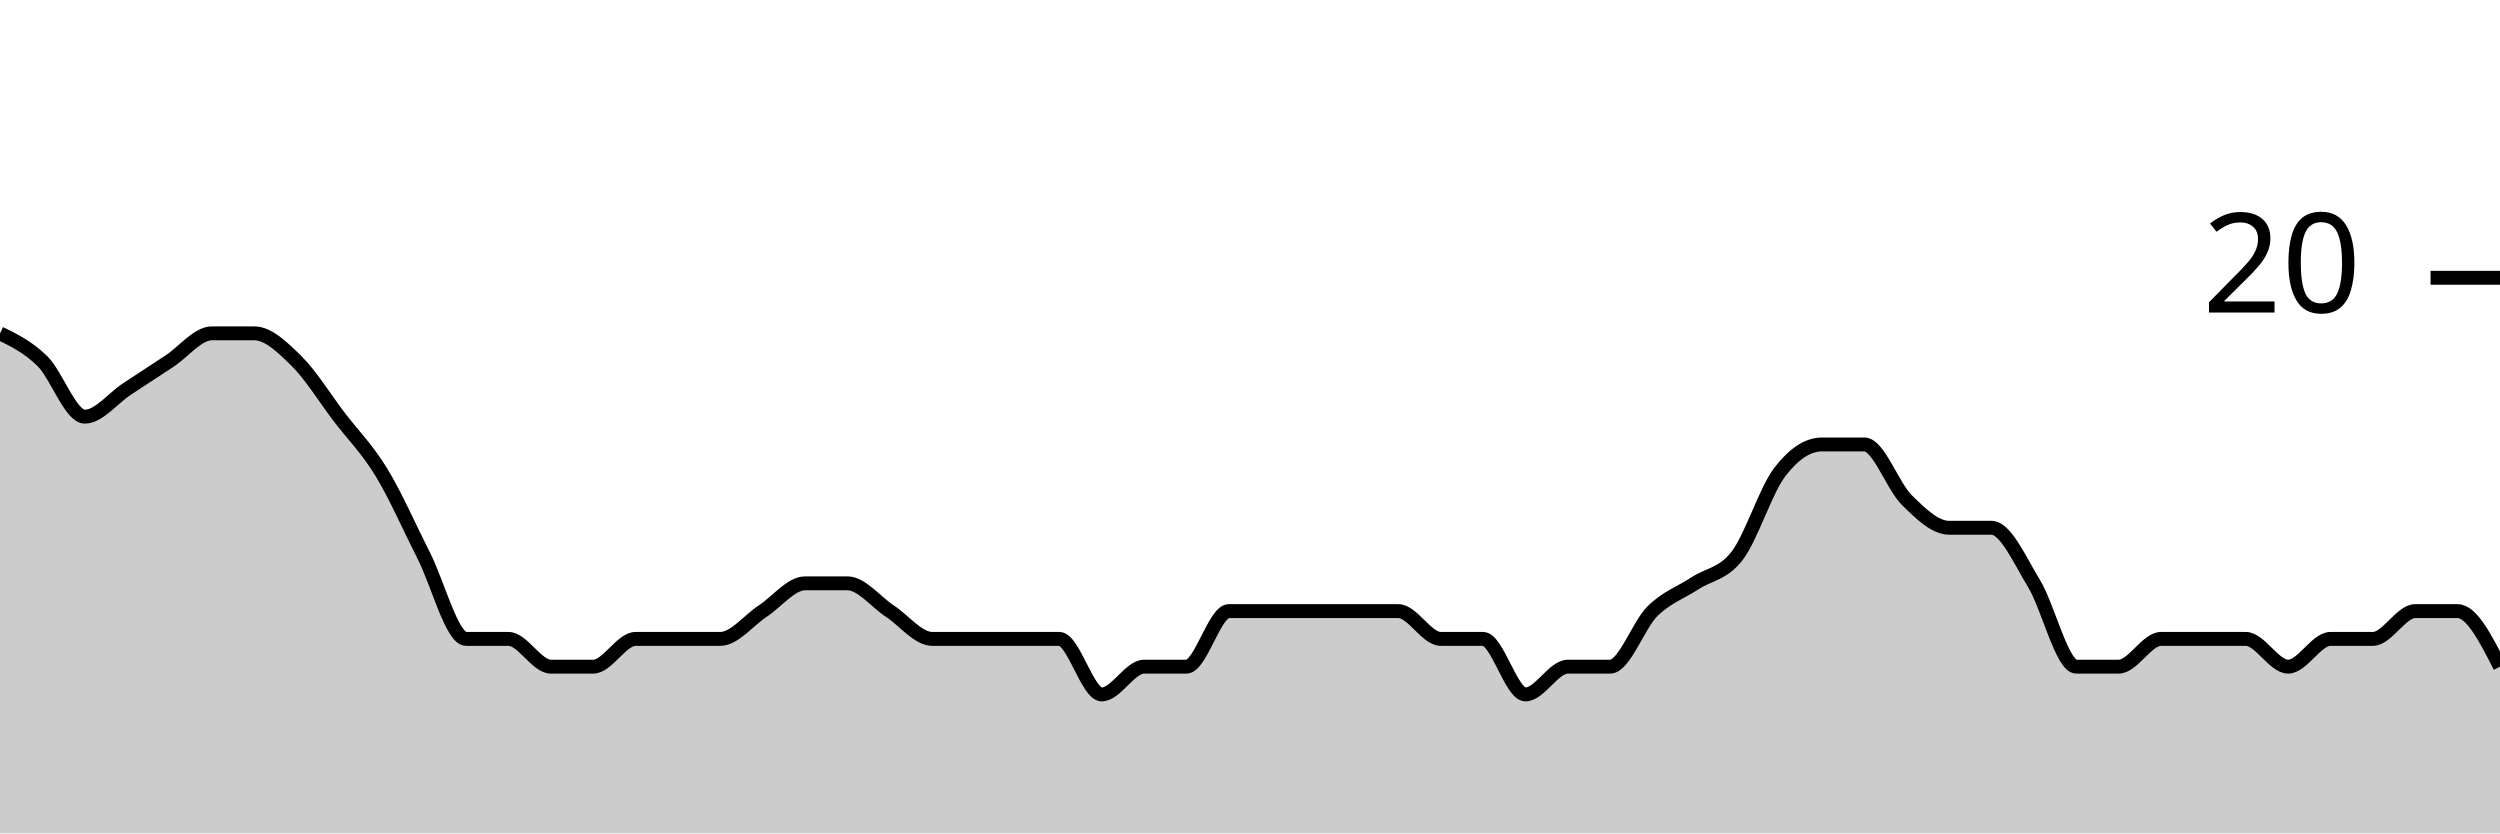
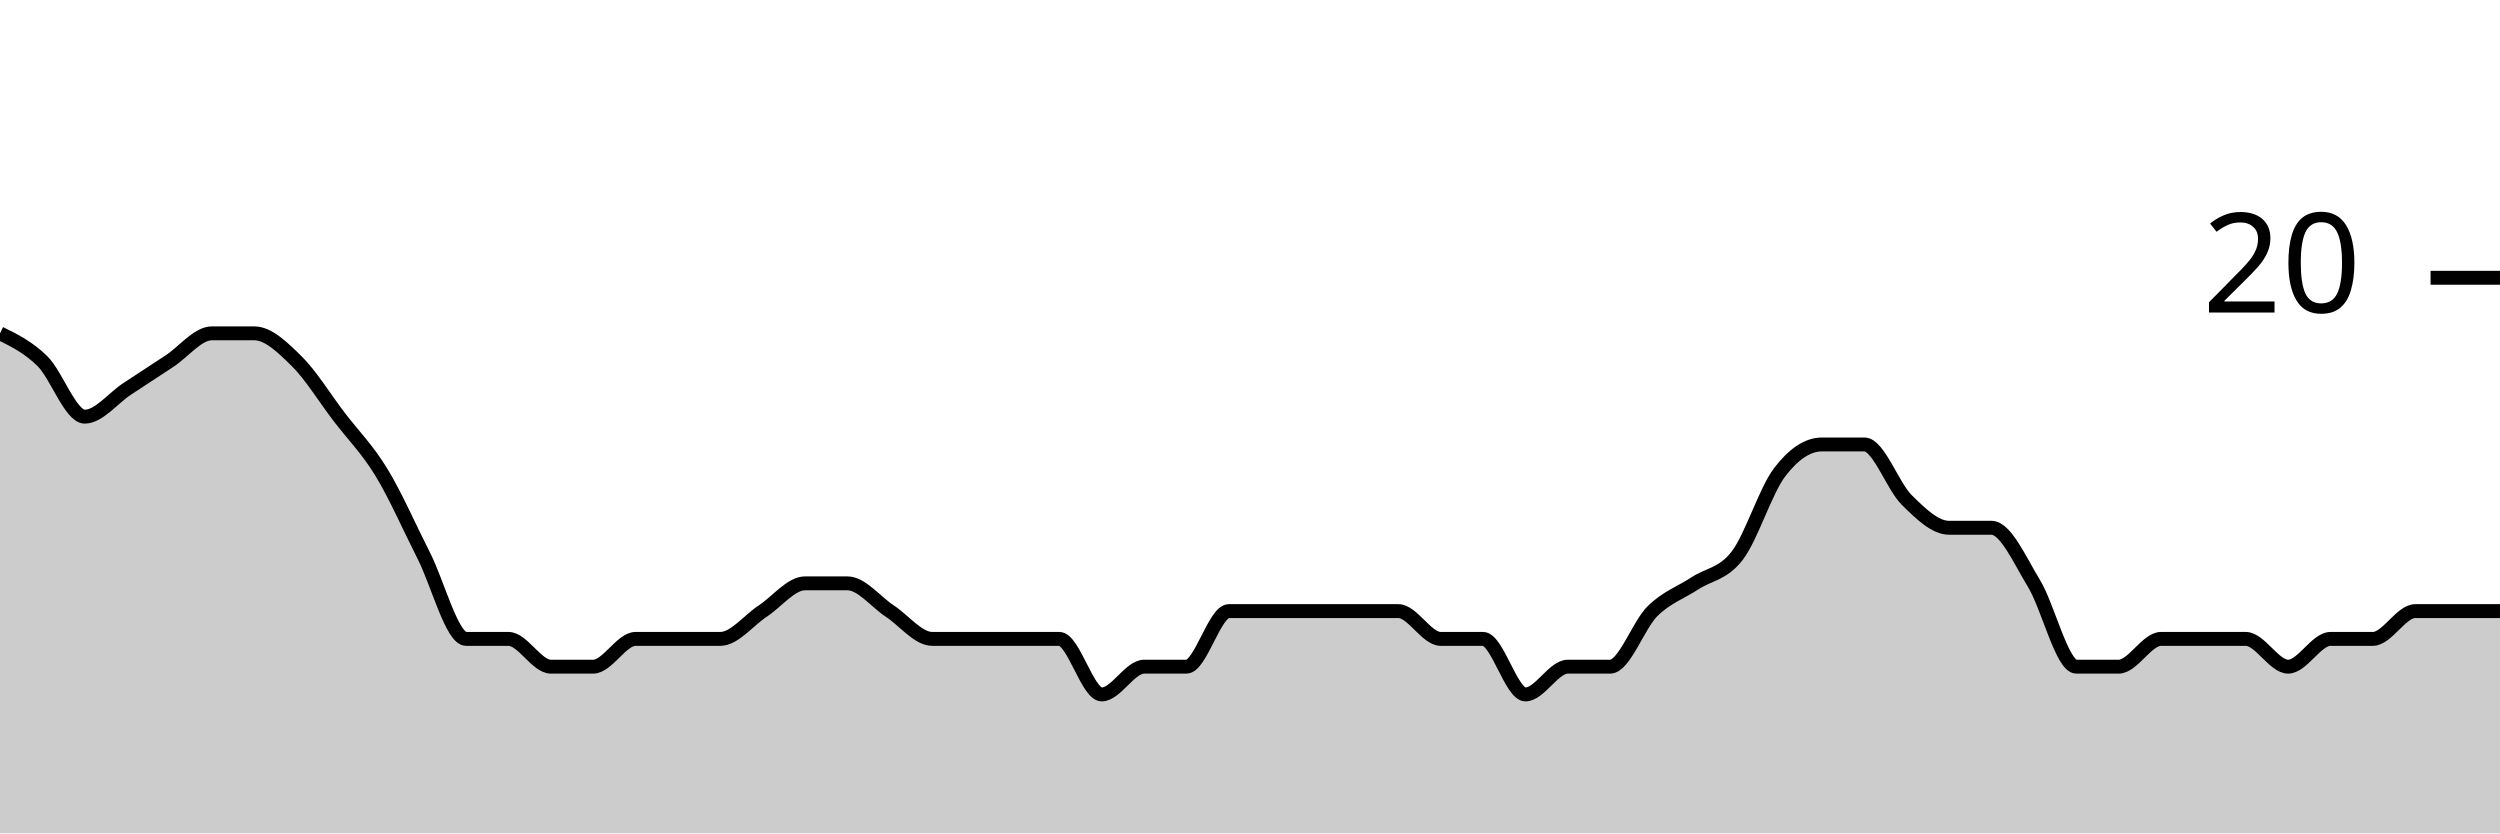
<svg xmlns="http://www.w3.org/2000/svg" viewBox="0 0 180 60">
  <g transform="translate(0,20)">
-     <path class="area" fill="rgba(0, 0, 0, 0.2)" d="M0,4C1.017,4.5,2.034,5,3.051,6C4.068,7,5.085,10,6.102,10C7.119,10,8.136,8.667,9.153,8C10.169,7.333,11.186,6.667,12.203,6C13.22,5.333,14.237,4,15.254,4C16.271,4,17.288,4,18.305,4C19.322,4,20.339,5,21.356,6C22.373,7,23.39,8.667,24.407,10C25.424,11.333,26.441,12.333,27.458,14C28.475,15.667,29.492,18,30.508,20C31.525,22,32.542,26,33.559,26C34.576,26,35.593,26,36.61,26C37.627,26,38.644,28,39.661,28C40.678,28,41.695,28,42.712,28C43.729,28,44.746,26,45.763,26C46.78,26,47.797,26,48.814,26C49.831,26,50.847,26,51.864,26C52.881,26,53.898,24.667,54.915,24C55.932,23.333,56.949,22,57.966,22C58.983,22,60,22,61.017,22C62.034,22,63.051,23.333,64.068,24C65.085,24.667,66.102,26,67.119,26C68.136,26,69.153,26,70.169,26C71.186,26,72.203,26,73.22,26C74.237,26,75.254,26,76.271,26C77.288,26,78.305,30,79.322,30C80.339,30,81.356,28,82.373,28C83.39,28,84.407,28,85.424,28C86.441,28,87.458,24,88.475,24C89.492,24,90.508,24,91.525,24C92.542,24,93.559,24,94.576,24C95.593,24,96.61,24,97.627,24C98.644,24,99.661,24,100.678,24C101.695,24,102.712,26,103.729,26C104.746,26,105.763,26,106.78,26C107.797,26,108.814,30,109.831,30C110.847,30,111.864,28,112.881,28C113.898,28,114.915,28,115.932,28C116.949,28,117.966,25,118.983,24C120,23,121.017,22.667,122.034,22C123.051,21.333,124.068,21.333,125.085,20C126.102,18.667,127.119,15.333,128.136,14C129.153,12.667,130.169,12,131.186,12C132.203,12,133.22,12,134.237,12C135.254,12,136.271,15,137.288,16C138.305,17,139.322,18,140.339,18C141.356,18,142.373,18,143.39,18C144.407,18,145.424,20.333,146.441,22C147.458,23.667,148.475,28,149.492,28C150.508,28,151.525,28,152.542,28C153.559,28,154.576,26,155.593,26C156.61,26,157.627,26,158.644,26C159.661,26,160.678,26,161.695,26C162.712,26,163.729,28,164.746,28C165.763,28,166.78,26,167.797,26C168.814,26,169.831,26,170.847,26C171.864,26,172.881,24,173.898,24C174.915,24,175.932,24,176.949,24C177.966,24,178.983,26,180,28L180,40C178.983,40,177.966,40,176.949,40C175.932,40,174.915,40,173.898,40C172.881,40,171.864,40,170.847,40C169.831,40,168.814,40,167.797,40C166.78,40,165.763,40,164.746,40C163.729,40,162.712,40,161.695,40C160.678,40,159.661,40,158.644,40C157.627,40,156.61,40,155.593,40C154.576,40,153.559,40,152.542,40C151.525,40,150.508,40,149.492,40C148.475,40,147.458,40,146.441,40C145.424,40,144.407,40,143.39,40C142.373,40,141.356,40,140.339,40C139.322,40,138.305,40,137.288,40C136.271,40,135.254,40,134.237,40C133.22,40,132.203,40,131.186,40C130.169,40,129.153,40,128.136,40C127.119,40,126.102,40,125.085,40C124.068,40,123.051,40,122.034,40C121.017,40,120,40,118.983,40C117.966,40,116.949,40,115.932,40C114.915,40,113.898,40,112.881,40C111.864,40,110.847,40,109.831,40C108.814,40,107.797,40,106.78,40C105.763,40,104.746,40,103.729,40C102.712,40,101.695,40,100.678,40C99.661,40,98.644,40,97.627,40C96.61,40,95.593,40,94.576,40C93.559,40,92.542,40,91.525,40C90.508,40,89.492,40,88.475,40C87.458,40,86.441,40,85.424,40C84.407,40,83.39,40,82.373,40C81.356,40,80.339,40,79.322,40C78.305,40,77.288,40,76.271,40C75.254,40,74.237,40,73.22,40C72.203,40,71.186,40,70.169,40C69.153,40,68.136,40,67.119,40C66.102,40,65.085,40,64.068,40C63.051,40,62.034,40,61.017,40C60,40,58.983,40,57.966,40C56.949,40,55.932,40,54.915,40C53.898,40,52.881,40,51.864,40C50.847,40,49.831,40,48.814,40C47.797,40,46.78,40,45.763,40C44.746,40,43.729,40,42.712,40C41.695,40,40.678,40,39.661,40C38.644,40,37.627,40,36.61,40C35.593,40,34.576,40,33.559,40C32.542,40,31.525,40,30.508,40C29.492,40,28.475,40,27.458,40C26.441,40,25.424,40,24.407,40C23.39,40,22.373,40,21.356,40C20.339,40,19.322,40,18.305,40C17.288,40,16.271,40,15.254,40C14.237,40,13.22,40,12.203,40C11.186,40,10.169,40,9.153,40C8.136,40,7.119,40,6.102,40C5.085,40,4.068,40,3.051,40C2.034,40,1.017,40,0,40Z" />
-     <path class="line" stroke="black" fill="none" d="M0,4C1.017,4.5,2.034,5,3.051,6C4.068,7,5.085,10,6.102,10C7.119,10,8.136,8.667,9.153,8C10.169,7.333,11.186,6.667,12.203,6C13.22,5.333,14.237,4,15.254,4C16.271,4,17.288,4,18.305,4C19.322,4,20.339,5,21.356,6C22.373,7,23.39,8.667,24.407,10C25.424,11.333,26.441,12.333,27.458,14C28.475,15.667,29.492,18,30.508,20C31.525,22,32.542,26,33.559,26C34.576,26,35.593,26,36.61,26C37.627,26,38.644,28,39.661,28C40.678,28,41.695,28,42.712,28C43.729,28,44.746,26,45.763,26C46.78,26,47.797,26,48.814,26C49.831,26,50.847,26,51.864,26C52.881,26,53.898,24.667,54.915,24C55.932,23.333,56.949,22,57.966,22C58.983,22,60,22,61.017,22C62.034,22,63.051,23.333,64.068,24C65.085,24.667,66.102,26,67.119,26C68.136,26,69.153,26,70.169,26C71.186,26,72.203,26,73.22,26C74.237,26,75.254,26,76.271,26C77.288,26,78.305,30,79.322,30C80.339,30,81.356,28,82.373,28C83.39,28,84.407,28,85.424,28C86.441,28,87.458,24,88.475,24C89.492,24,90.508,24,91.525,24C92.542,24,93.559,24,94.576,24C95.593,24,96.61,24,97.627,24C98.644,24,99.661,24,100.678,24C101.695,24,102.712,26,103.729,26C104.746,26,105.763,26,106.78,26C107.797,26,108.814,30,109.831,30C110.847,30,111.864,28,112.881,28C113.898,28,114.915,28,115.932,28C116.949,28,117.966,25,118.983,24C120,23,121.017,22.667,122.034,22C123.051,21.333,124.068,21.333,125.085,20C126.102,18.667,127.119,15.333,128.136,14C129.153,12.667,130.169,12,131.186,12C132.203,12,133.22,12,134.237,12C135.254,12,136.271,15,137.288,16C138.305,17,139.322,18,140.339,18C141.356,18,142.373,18,143.39,18C144.407,18,145.424,20.333,146.441,22C147.458,23.667,148.475,28,149.492,28C150.508,28,151.525,28,152.542,28C153.559,28,154.576,26,155.593,26C156.61,26,157.627,26,158.644,26C159.661,26,160.678,26,161.695,26C162.712,26,163.729,28,164.746,28C165.763,28,166.78,26,167.797,26C168.814,26,169.831,26,170.847,26C171.864,26,172.881,24,173.898,24C174.915,24,175.932,24,176.949,24C177.966,24,178.983,26,180,28" />
+     <path class="area" fill="rgba(0, 0, 0, 0.2)" d="M0,4C1.017,4.5,2.034,5,3.051,6C4.068,7,5.085,10,6.102,10C7.119,10,8.136,8.667,9.153,8C10.169,7.333,11.186,6.667,12.203,6C13.22,5.333,14.237,4,15.254,4C16.271,4,17.288,4,18.305,4C19.322,4,20.339,5,21.356,6C22.373,7,23.39,8.667,24.407,10C25.424,11.333,26.441,12.333,27.458,14C28.475,15.667,29.492,18,30.508,20C31.525,22,32.542,26,33.559,26C34.576,26,35.593,26,36.61,26C37.627,26,38.644,28,39.661,28C40.678,28,41.695,28,42.712,28C43.729,28,44.746,26,45.763,26C46.78,26,47.797,26,48.814,26C49.831,26,50.847,26,51.864,26C52.881,26,53.898,24.667,54.915,24C55.932,23.333,56.949,22,57.966,22C58.983,22,60,22,61.017,22C62.034,22,63.051,23.333,64.068,24C65.085,24.667,66.102,26,67.119,26C68.136,26,69.153,26,70.169,26C71.186,26,72.203,26,73.22,26C74.237,26,75.254,26,76.271,26C77.288,26,78.305,30,79.322,30C80.339,30,81.356,28,82.373,28C83.39,28,84.407,28,85.424,28C86.441,28,87.458,24,88.475,24C89.492,24,90.508,24,91.525,24C92.542,24,93.559,24,94.576,24C95.593,24,96.61,24,97.627,24C98.644,24,99.661,24,100.678,24C101.695,24,102.712,26,103.729,26C104.746,26,105.763,26,106.78,26C107.797,26,108.814,30,109.831,30C110.847,30,111.864,28,112.881,28C113.898,28,114.915,28,115.932,28C116.949,28,117.966,25,118.983,24C120,23,121.017,22.667,122.034,22C123.051,21.333,124.068,21.333,125.085,20C126.102,18.667,127.119,15.333,128.136,14C129.153,12.667,130.169,12,131.186,12C132.203,12,133.22,12,134.237,12C135.254,12,136.271,15,137.288,16C138.305,17,139.322,18,140.339,18C141.356,18,142.373,18,143.39,18C144.407,18,145.424,20.333,146.441,22C147.458,23.667,148.475,28,149.492,28C150.508,28,151.525,28,152.542,28C153.559,28,154.576,26,155.593,26C156.61,26,157.627,26,158.644,26C159.661,26,160.678,26,161.695,26C162.712,26,163.729,28,164.746,28C165.763,28,166.78,26,167.797,26C168.814,26,169.831,26,170.847,26C171.864,26,172.881,24,173.898,24C174.915,24,175.932,24,176.949,24C177.966,24,178.983,24,180,24L180,40C178.983,40,177.966,40,176.949,40C175.932,40,174.915,40,173.898,40C172.881,40,171.864,40,170.847,40C169.831,40,168.814,40,167.797,40C166.78,40,165.763,40,164.746,40C163.729,40,162.712,40,161.695,40C160.678,40,159.661,40,158.644,40C157.627,40,156.61,40,155.593,40C154.576,40,153.559,40,152.542,40C151.525,40,150.508,40,149.492,40C148.475,40,147.458,40,146.441,40C145.424,40,144.407,40,143.39,40C142.373,40,141.356,40,140.339,40C139.322,40,138.305,40,137.288,40C136.271,40,135.254,40,134.237,40C133.22,40,132.203,40,131.186,40C130.169,40,129.153,40,128.136,40C127.119,40,126.102,40,125.085,40C124.068,40,123.051,40,122.034,40C121.017,40,120,40,118.983,40C117.966,40,116.949,40,115.932,40C114.915,40,113.898,40,112.881,40C111.864,40,110.847,40,109.831,40C108.814,40,107.797,40,106.78,40C105.763,40,104.746,40,103.729,40C102.712,40,101.695,40,100.678,40C99.661,40,98.644,40,97.627,40C96.61,40,95.593,40,94.576,40C93.559,40,92.542,40,91.525,40C90.508,40,89.492,40,88.475,40C87.458,40,86.441,40,85.424,40C84.407,40,83.39,40,82.373,40C81.356,40,80.339,40,79.322,40C78.305,40,77.288,40,76.271,40C75.254,40,74.237,40,73.22,40C72.203,40,71.186,40,70.169,40C69.153,40,68.136,40,67.119,40C66.102,40,65.085,40,64.068,40C63.051,40,62.034,40,61.017,40C60,40,58.983,40,57.966,40C56.949,40,55.932,40,54.915,40C53.898,40,52.881,40,51.864,40C50.847,40,49.831,40,48.814,40C47.797,40,46.78,40,45.763,40C44.746,40,43.729,40,42.712,40C41.695,40,40.678,40,39.661,40C38.644,40,37.627,40,36.61,40C35.593,40,34.576,40,33.559,40C32.542,40,31.525,40,30.508,40C29.492,40,28.475,40,27.458,40C26.441,40,25.424,40,24.407,40C23.39,40,22.373,40,21.356,40C20.339,40,19.322,40,18.305,40C17.288,40,16.271,40,15.254,40C14.237,40,13.22,40,12.203,40C11.186,40,10.169,40,9.153,40C8.136,40,7.119,40,6.102,40C5.085,40,4.068,40,3.051,40C2.034,40,1.017,40,0,40Z" />
+     <path class="line" stroke="black" fill="none" d="M0,4C1.017,4.5,2.034,5,3.051,6C4.068,7,5.085,10,6.102,10C7.119,10,8.136,8.667,9.153,8C10.169,7.333,11.186,6.667,12.203,6C13.22,5.333,14.237,4,15.254,4C16.271,4,17.288,4,18.305,4C19.322,4,20.339,5,21.356,6C22.373,7,23.39,8.667,24.407,10C25.424,11.333,26.441,12.333,27.458,14C28.475,15.667,29.492,18,30.508,20C31.525,22,32.542,26,33.559,26C34.576,26,35.593,26,36.61,26C37.627,26,38.644,28,39.661,28C40.678,28,41.695,28,42.712,28C43.729,28,44.746,26,45.763,26C46.78,26,47.797,26,48.814,26C49.831,26,50.847,26,51.864,26C52.881,26,53.898,24.667,54.915,24C55.932,23.333,56.949,22,57.966,22C58.983,22,60,22,61.017,22C62.034,22,63.051,23.333,64.068,24C65.085,24.667,66.102,26,67.119,26C68.136,26,69.153,26,70.169,26C71.186,26,72.203,26,73.22,26C74.237,26,75.254,26,76.271,26C77.288,26,78.305,30,79.322,30C80.339,30,81.356,28,82.373,28C83.39,28,84.407,28,85.424,28C86.441,28,87.458,24,88.475,24C89.492,24,90.508,24,91.525,24C92.542,24,93.559,24,94.576,24C95.593,24,96.61,24,97.627,24C98.644,24,99.661,24,100.678,24C101.695,24,102.712,26,103.729,26C104.746,26,105.763,26,106.78,26C107.797,26,108.814,30,109.831,30C110.847,30,111.864,28,112.881,28C113.898,28,114.915,28,115.932,28C116.949,28,117.966,25,118.983,24C120,23,121.017,22.667,122.034,22C123.051,21.333,124.068,21.333,125.085,20C126.102,18.667,127.119,15.333,128.136,14C129.153,12.667,130.169,12,131.186,12C132.203,12,133.22,12,134.237,12C135.254,12,136.271,15,137.288,16C138.305,17,139.322,18,140.339,18C141.356,18,142.373,18,143.39,18C144.407,18,145.424,20.333,146.441,22C147.458,23.667,148.475,28,149.492,28C150.508,28,151.525,28,152.542,28C153.559,28,154.576,26,155.593,26C156.61,26,157.627,26,158.644,26C159.661,26,160.678,26,161.695,26C162.712,26,163.729,28,164.746,28C165.763,28,166.78,26,167.797,26C168.814,26,169.831,26,170.847,26C171.864,26,172.881,24,173.898,24C174.915,24,175.932,24,176.949,24C177.966,24,178.983,24,180,24" />
    <path class="axis-ceiling" stroke-width="1" stroke="black" fill="none" d="M175,0L180,0" />
    <text class="axis-ceiling-label" font-family="sans-serif" text-anchor="end" font-size="10px" x="170" y="2.5">20</text>
  </g>
</svg>
